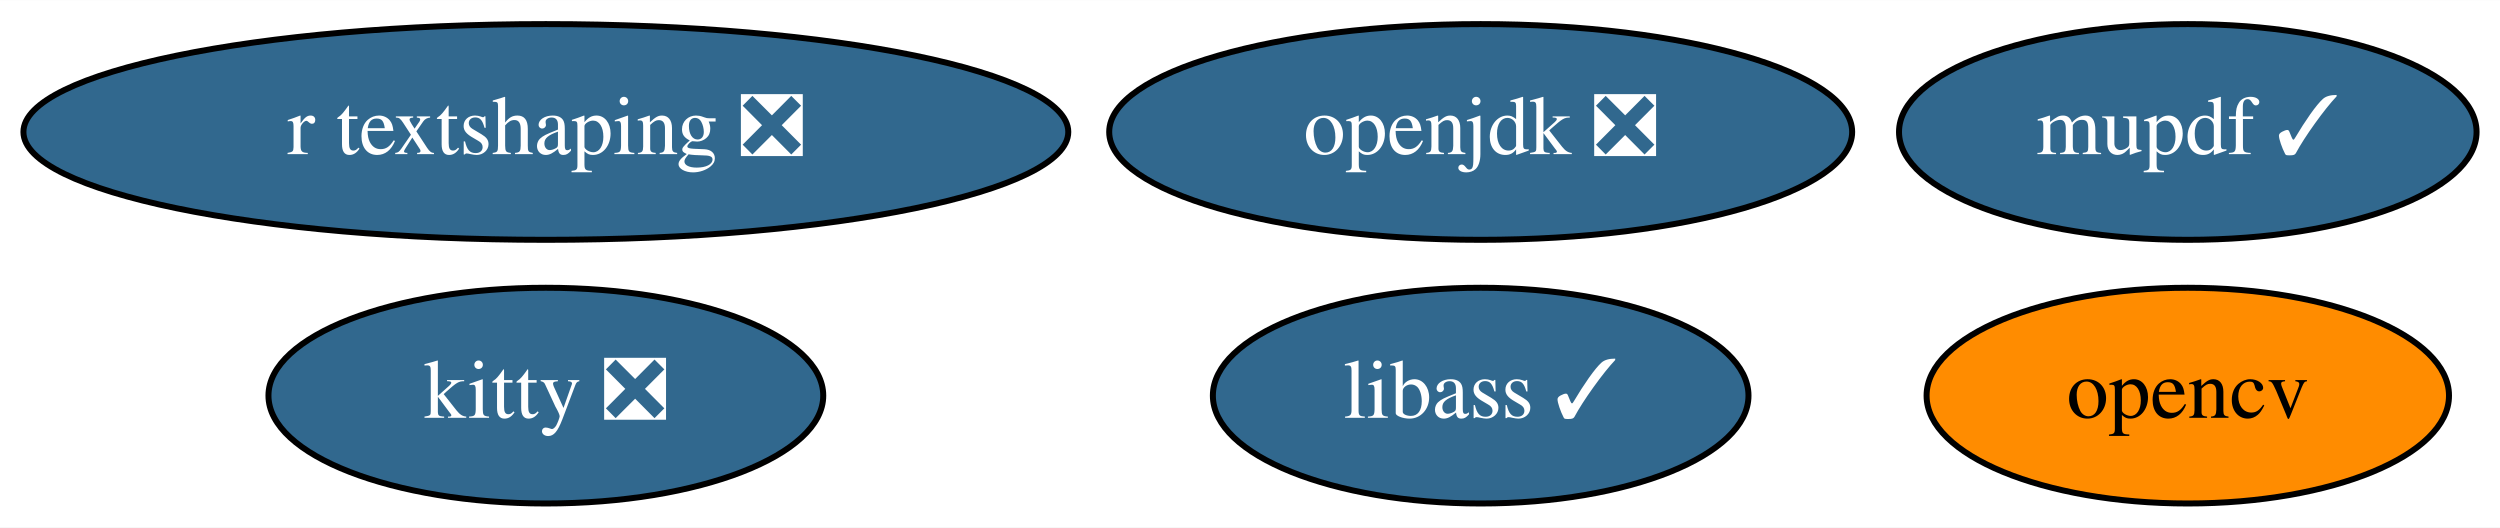
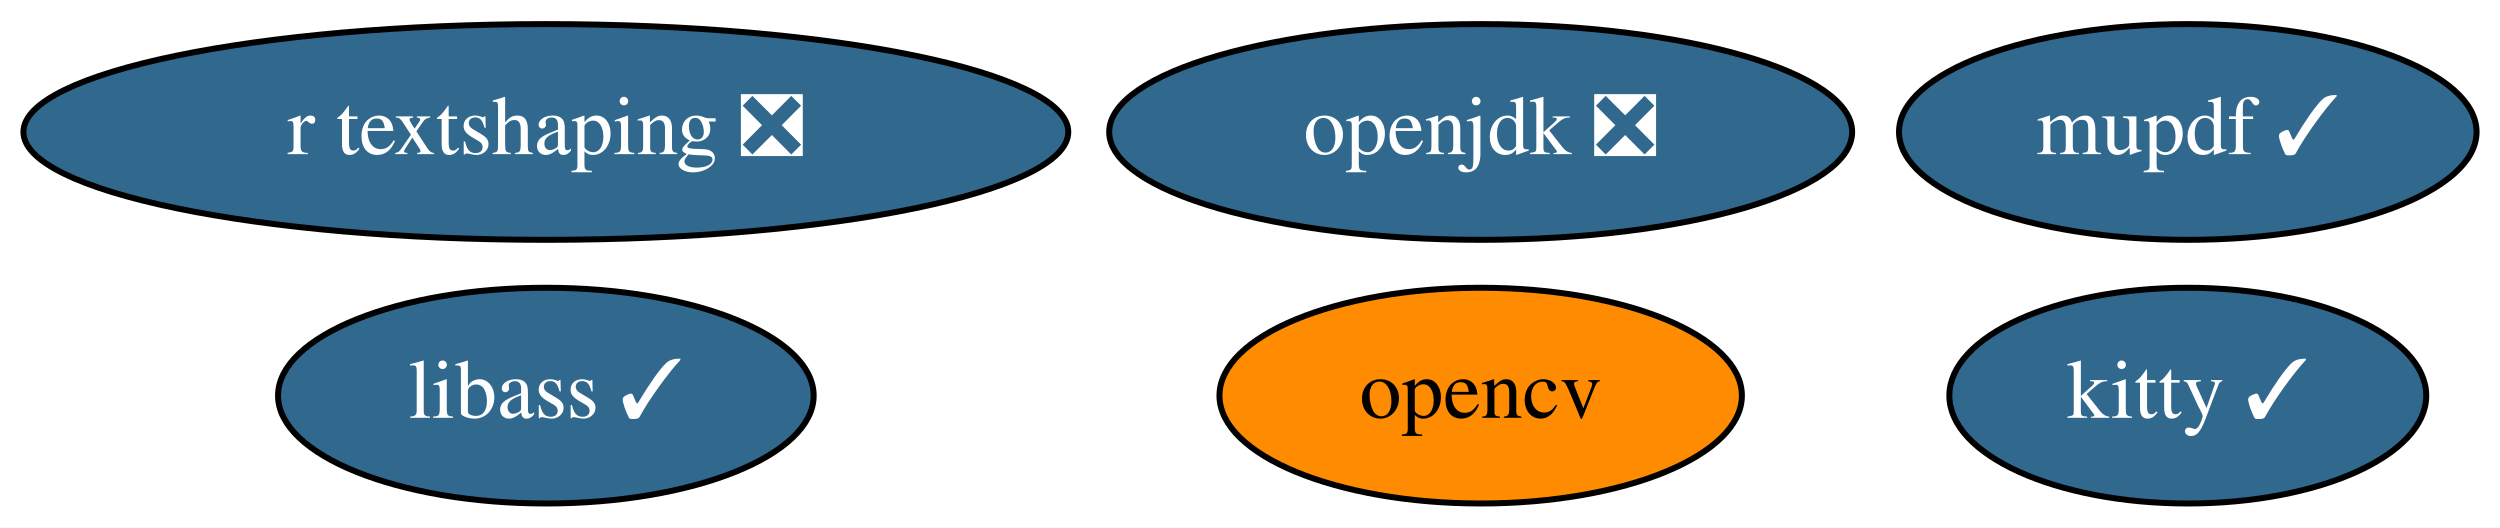
<svg xmlns="http://www.w3.org/2000/svg" xmlns:xlink="http://www.w3.org/1999/xlink" width="417pt" height="88pt" viewBox="0.00 0.00 417.19 88.00">
  <g id="graph0" class="graph" transform="scale(1 1) rotate(0) translate(4 84)">
    <polygon fill="white" stroke="transparent" points="-4,4 -4,-84 413.19,-84 413.19,4 -4,4" />
    <g id="node1" class="node">
      <g id="a_node1">
        <a xlink:href="https://github.com/conda-forge/opencv-feedstock" xlink:title="opencv">
-           <ellipse fill="#ff8c00" stroke="black" cx="361.09" cy="-18" rx="43.59" ry="18" />
-           <text text-anchor="middle" x="361.09" y="-14.3" font-family="Times,serif" font-size="14.00">opencv</text>
+           <ellipse fill="#ff8c00" stroke="black" cx="243.09" cy="-18" rx="43.59" ry="18" />
+           <text text-anchor="middle" x="243.09" y="-14.3" font-family="Times,serif" font-size="14.00">opencv</text>
        </a>
      </g>
    </g>
    <g id="node2" class="node">
      <g id="a_node2">
        <a xlink:href="https://github.com/conda-forge/openjdk-feedstock/pull/85" xlink:title="openjdk ❎">
          <ellipse fill="#31688e" stroke="black" cx="243.09" cy="-62" rx="61.99" ry="18" />
          <text text-anchor="middle" x="243.09" y="-58.3" font-family="Times,serif" font-size="14.00" fill="white">openjdk ❎</text>
        </a>
      </g>
    </g>
    <g id="node3" class="node">
      <g id="a_node3">
        <a xlink:href="https://github.com/conda-forge/libass-feedstock/pull/6" xlink:title="libass ✓">
-           <ellipse fill="#31688e" stroke="black" cx="243.09" cy="-18" rx="44.69" ry="18" />
-           <text text-anchor="middle" x="243.09" y="-14.3" font-family="Times,serif" font-size="14.00" fill="white">libass ✓</text>
+           <ellipse fill="#31688e" stroke="black" cx="87.09" cy="-18" rx="44.69" ry="18" />
+           <text text-anchor="middle" x="87.09" y="-14.3" font-family="Times,serif" font-size="14.00" fill="white">libass ✓</text>
        </a>
      </g>
    </g>
    <g id="node4" class="node">
      <g id="a_node4">
-         <a xlink:href="https://github.com/conda-forge/kitty-feedstock/pull/48" xlink:title="kitty ❎">
-           <ellipse fill="#31688e" stroke="black" cx="87.09" cy="-18" rx="46.29" ry="18" />
-           <text text-anchor="middle" x="87.09" y="-14.3" font-family="Times,serif" font-size="14.00" fill="white">kitty ❎</text>
+         <a xlink:href="https://github.com/conda-forge/kitty-feedstock/pull/48" xlink:title="kitty ✓">
+           <ellipse fill="#31688e" stroke="black" cx="361.09" cy="-18" rx="39.79" ry="18" />
+           <text text-anchor="middle" x="361.09" y="-14.3" font-family="Times,serif" font-size="14.00" fill="white">kitty ✓</text>
        </a>
      </g>
    </g>
    <g id="node5" class="node">
      <g id="a_node5">
        <a xlink:href="https://github.com/conda-forge/mupdf-feedstock/pull/8" xlink:title="mupdf ✓">
          <ellipse fill="#31688e" stroke="black" cx="361.09" cy="-62" rx="48.19" ry="18" />
          <text text-anchor="middle" x="361.09" y="-58.3" font-family="Times,serif" font-size="14.00" fill="white">mupdf ✓</text>
        </a>
      </g>
    </g>
    <g id="node6" class="node">
      <g id="a_node6">
        <a xlink:href="https://github.com/conda-forge/r-textshaping-feedstock/pull/10" xlink:title="r textshaping ❎">
          <ellipse fill="#31688e" stroke="black" cx="87.09" cy="-62" rx="87.18" ry="18" />
          <text text-anchor="middle" x="87.09" y="-58.3" font-family="Times,serif" font-size="14.00" fill="white">r textshaping ❎</text>
        </a>
      </g>
    </g>
  </g>
</svg>
